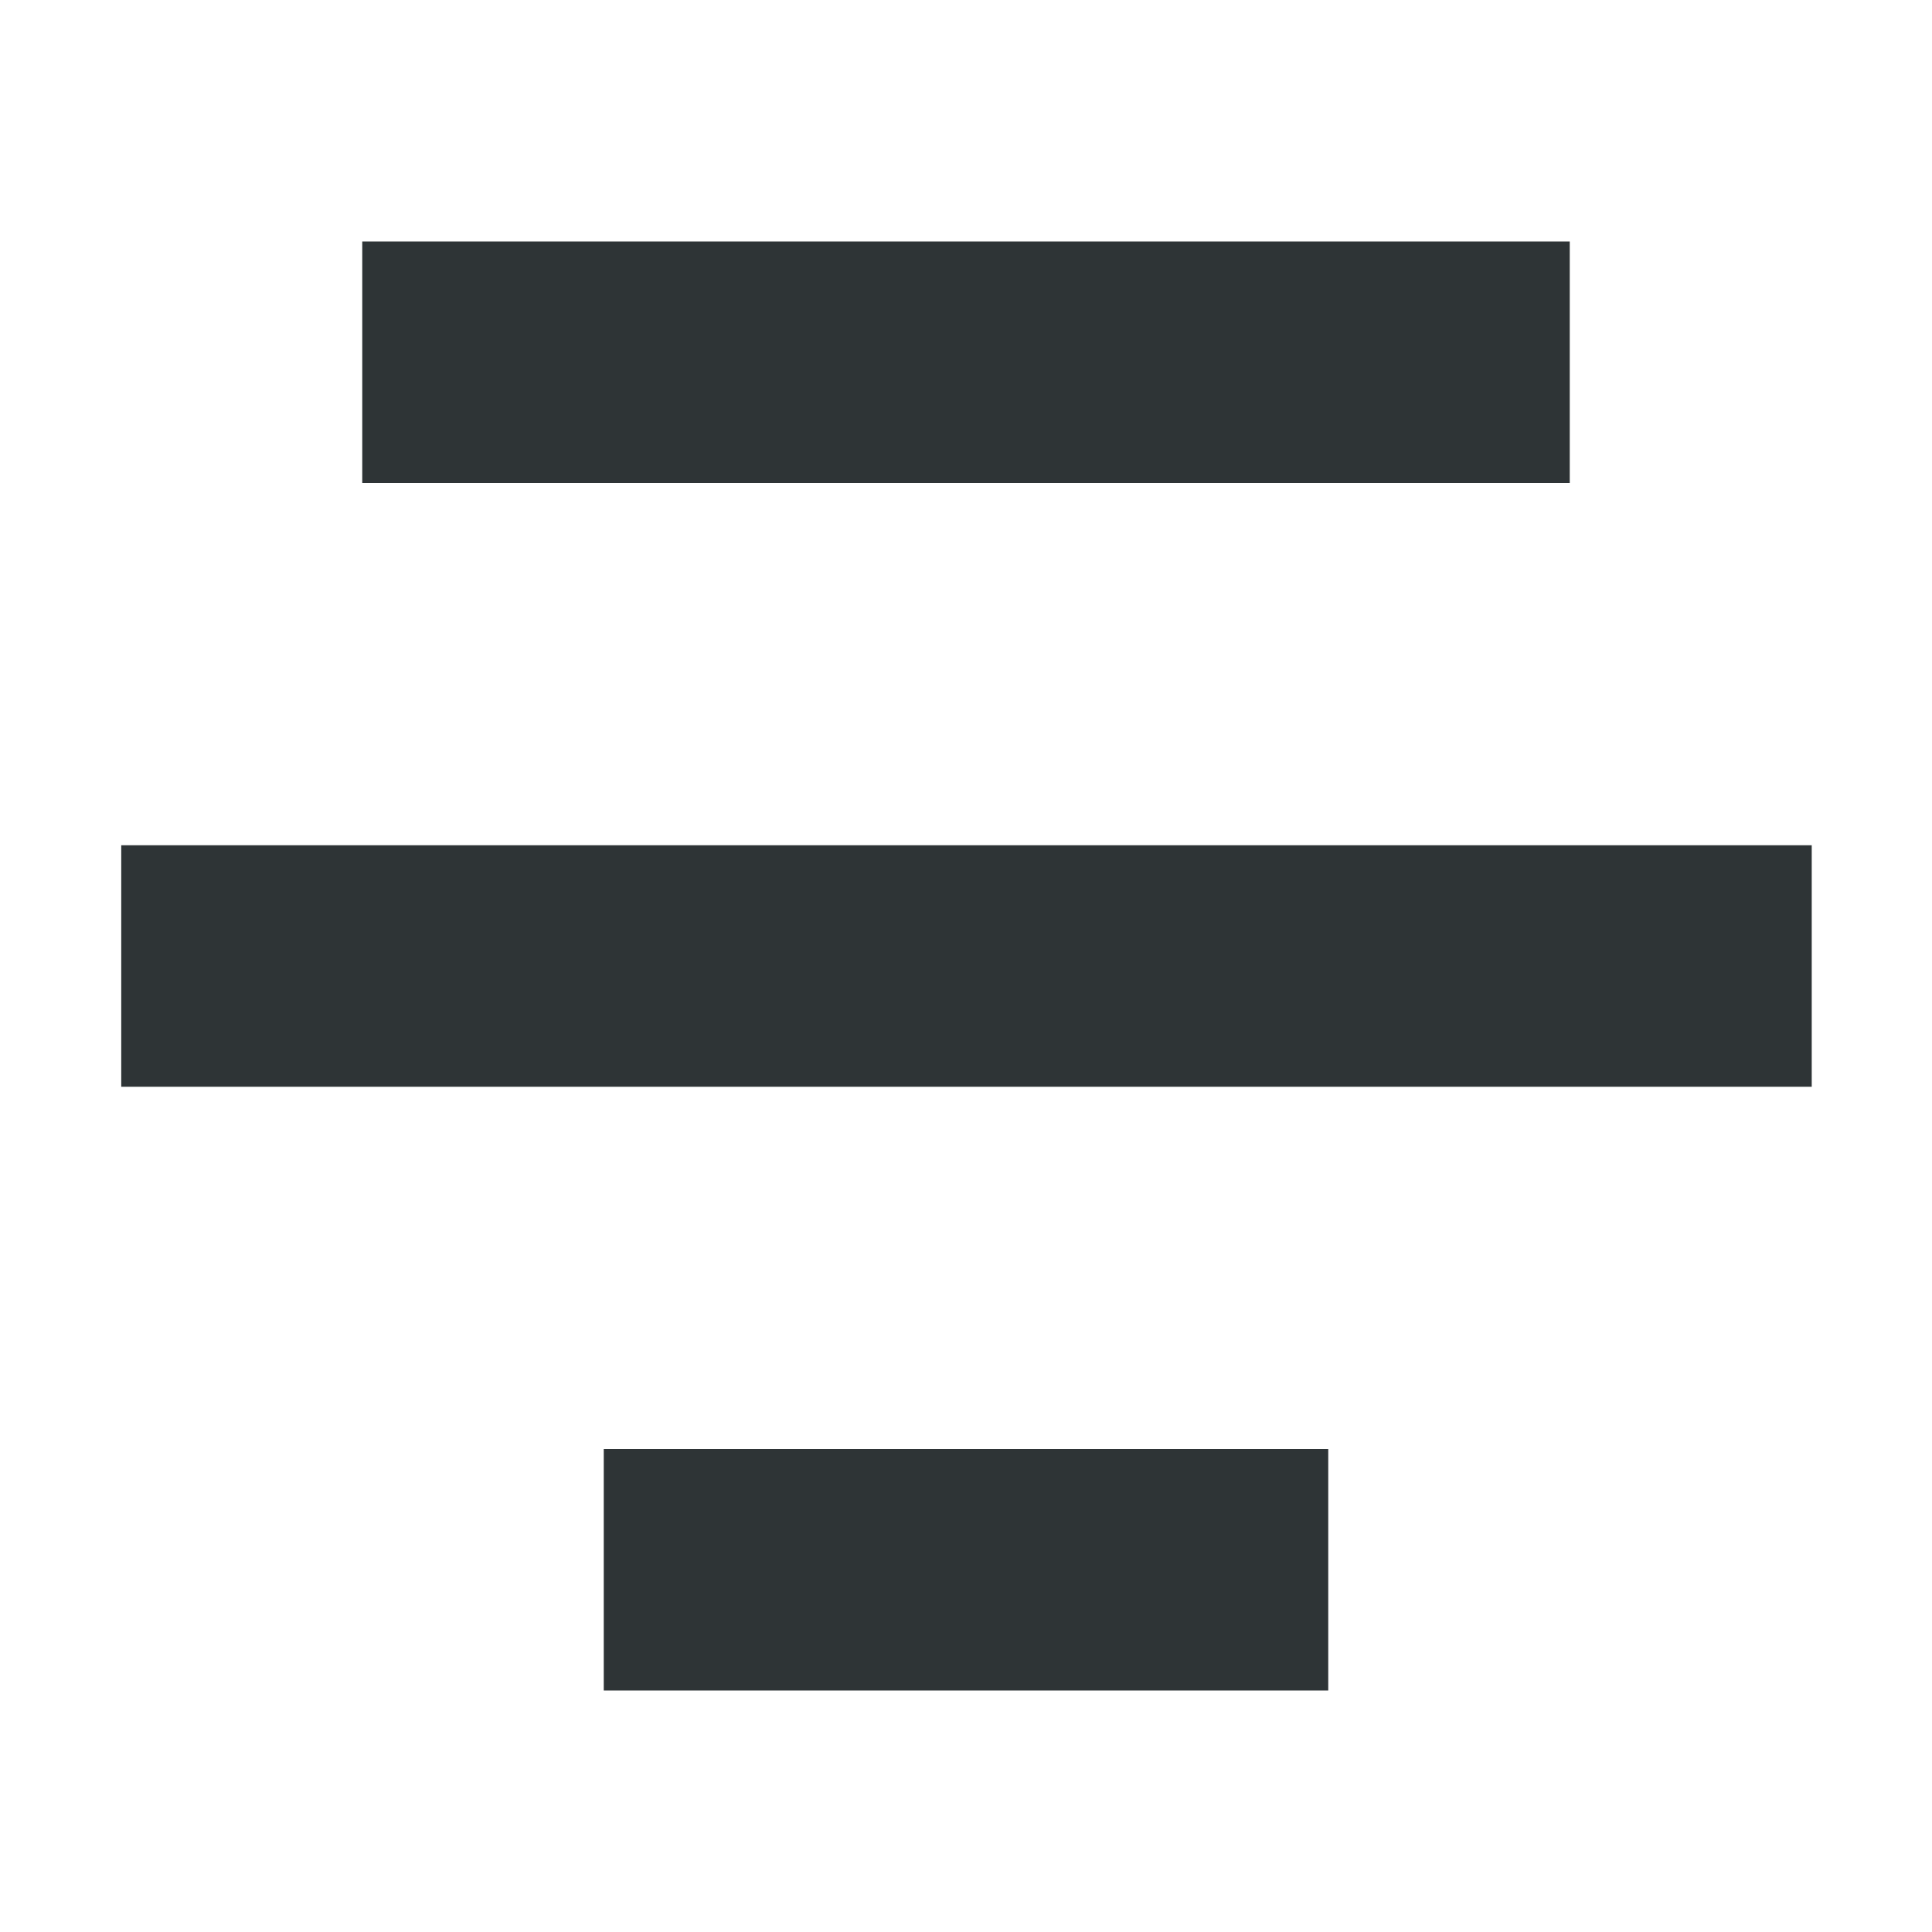
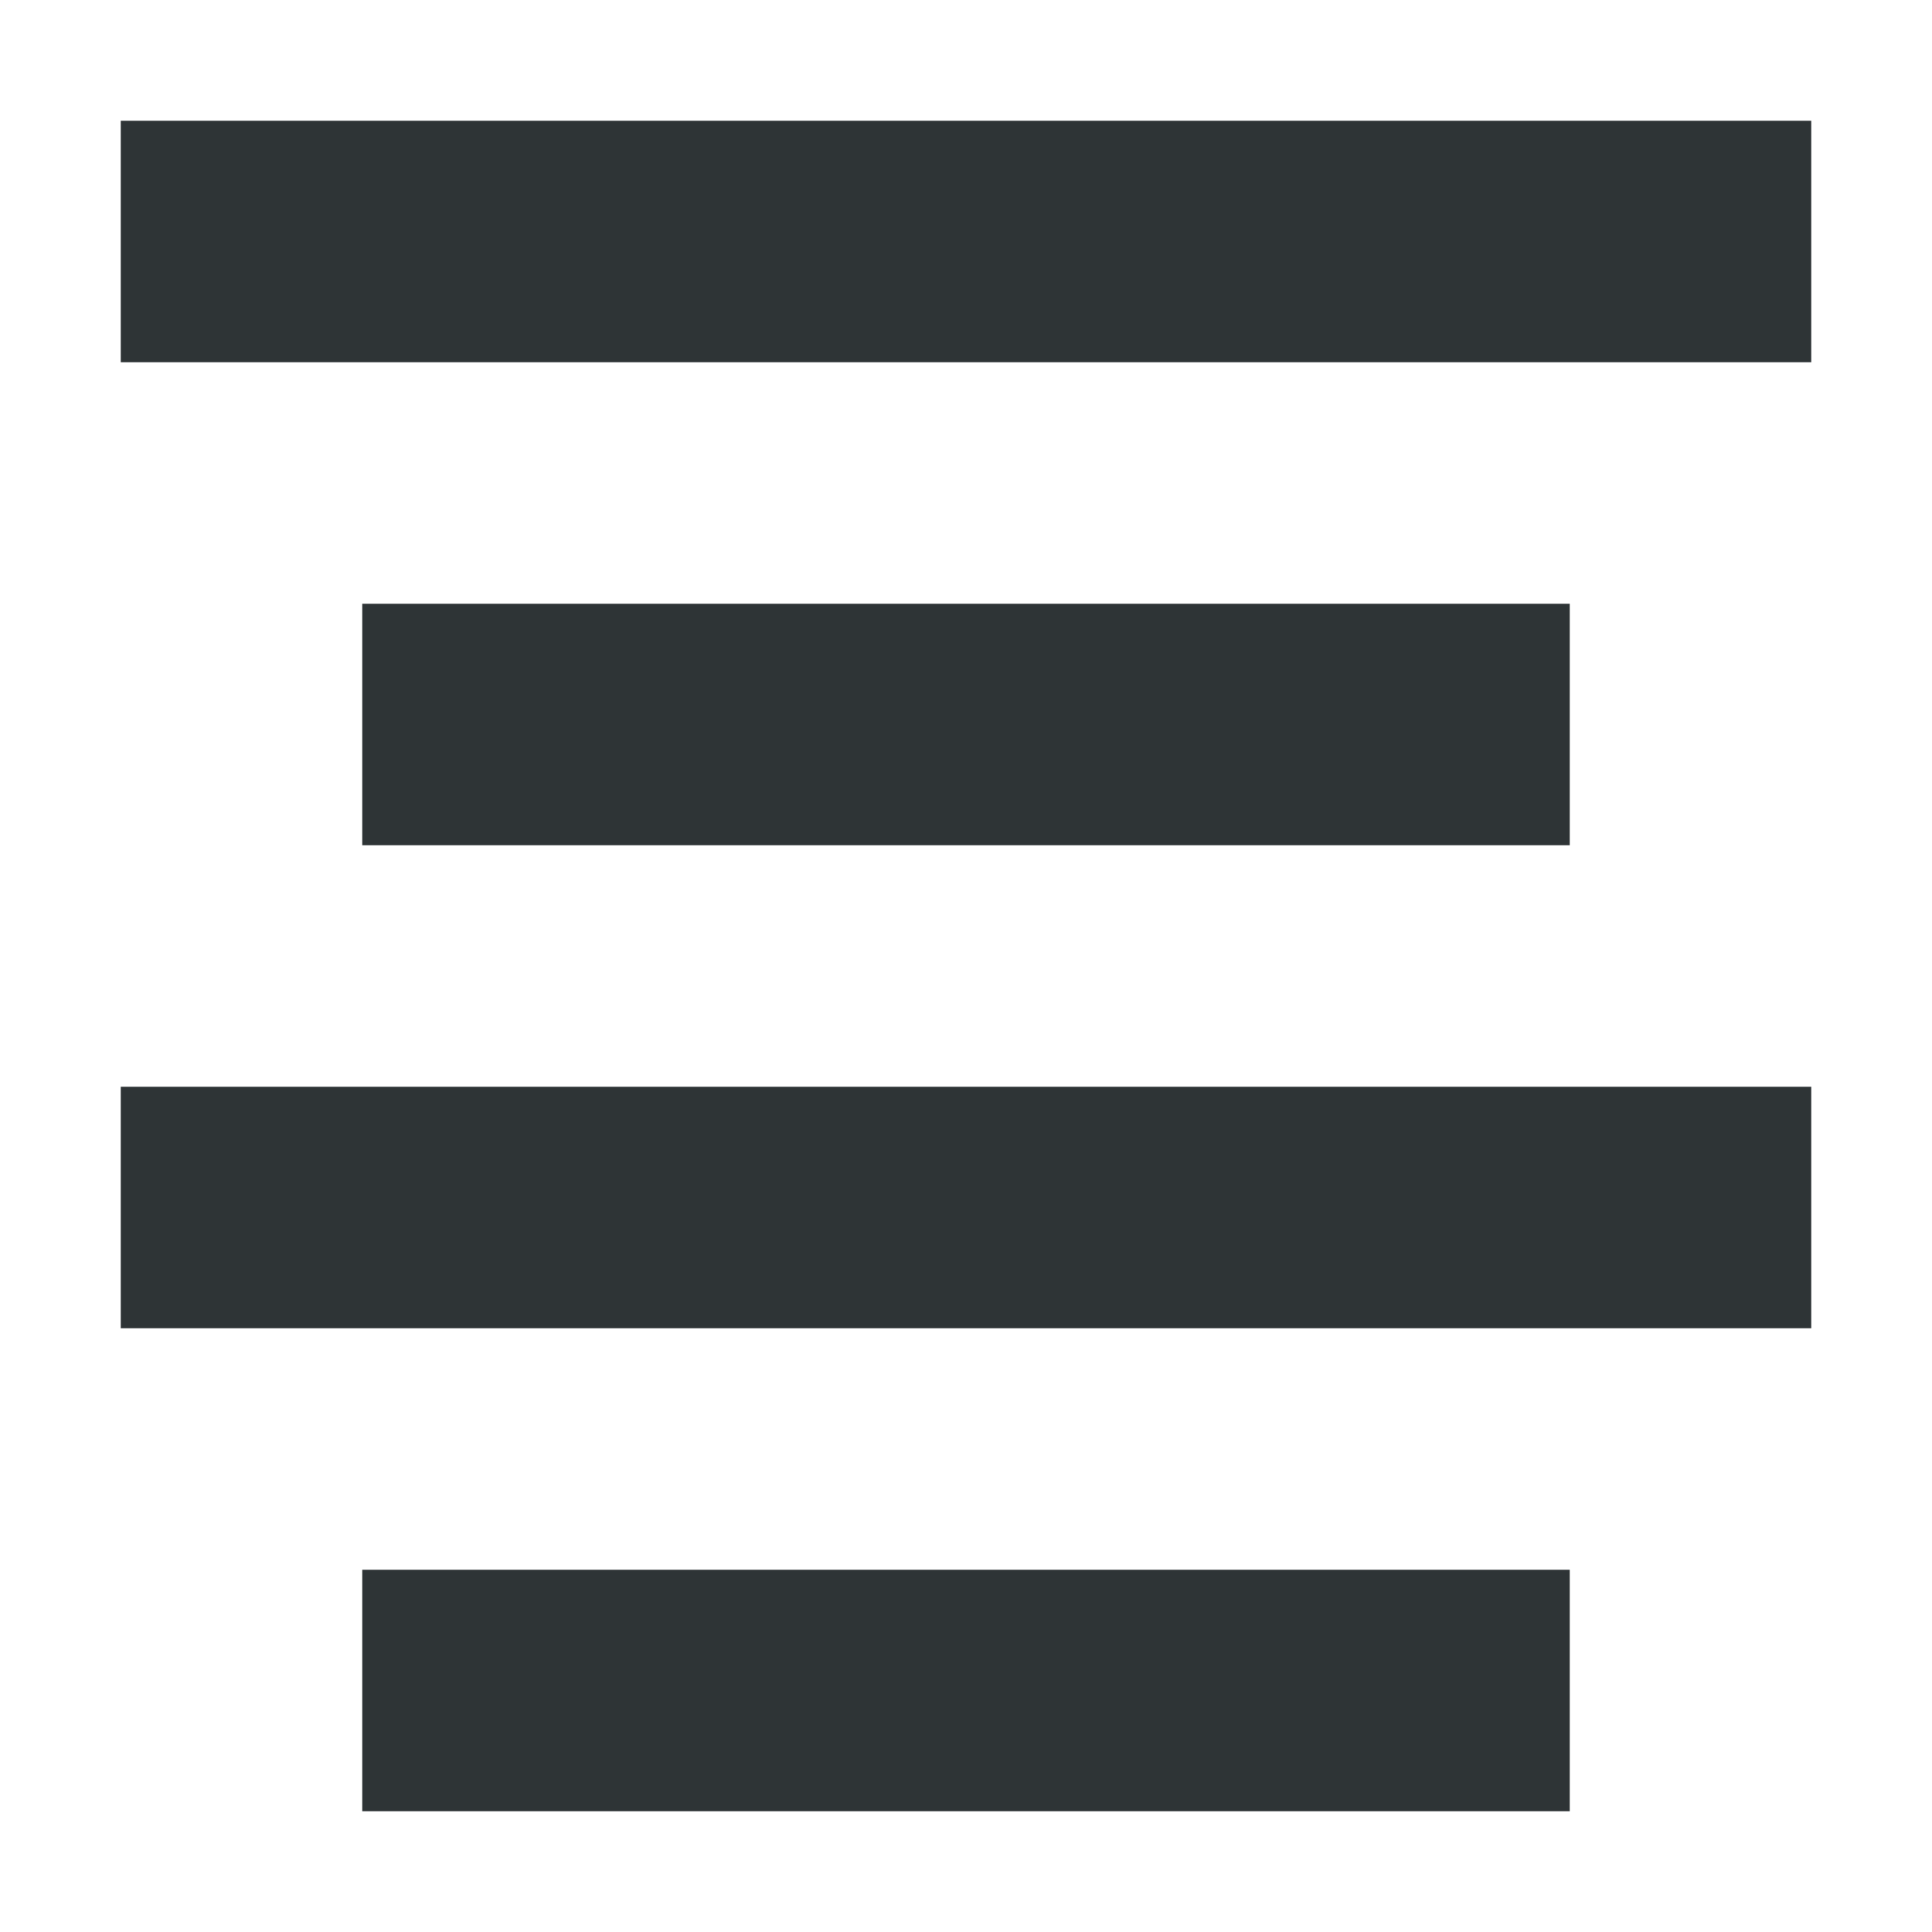
<svg xmlns="http://www.w3.org/2000/svg" height="16px" viewBox="0 0 16 16" width="16px">
-   <g fill="#2e3436">
-     <path d="m 3 2 h 10 v 2 h -10 z m 0 0" />
-     <path d="m 1.004 7 h 14 v 2 h -14 z m 0 0" />
-     <path d="m 5 12 h 6 v 2 h -6 z m 0 0" />
-   </g>
+   <path d="m 1 1 v 2 h 14 v -2 z m 2 4 v 2 h 10 v -2 z m -2 4 v 2 h 14 v -2 z m 2 4 v 2 h 10 v -2 z m 0 0" fill="#2e3436" />
</svg>
